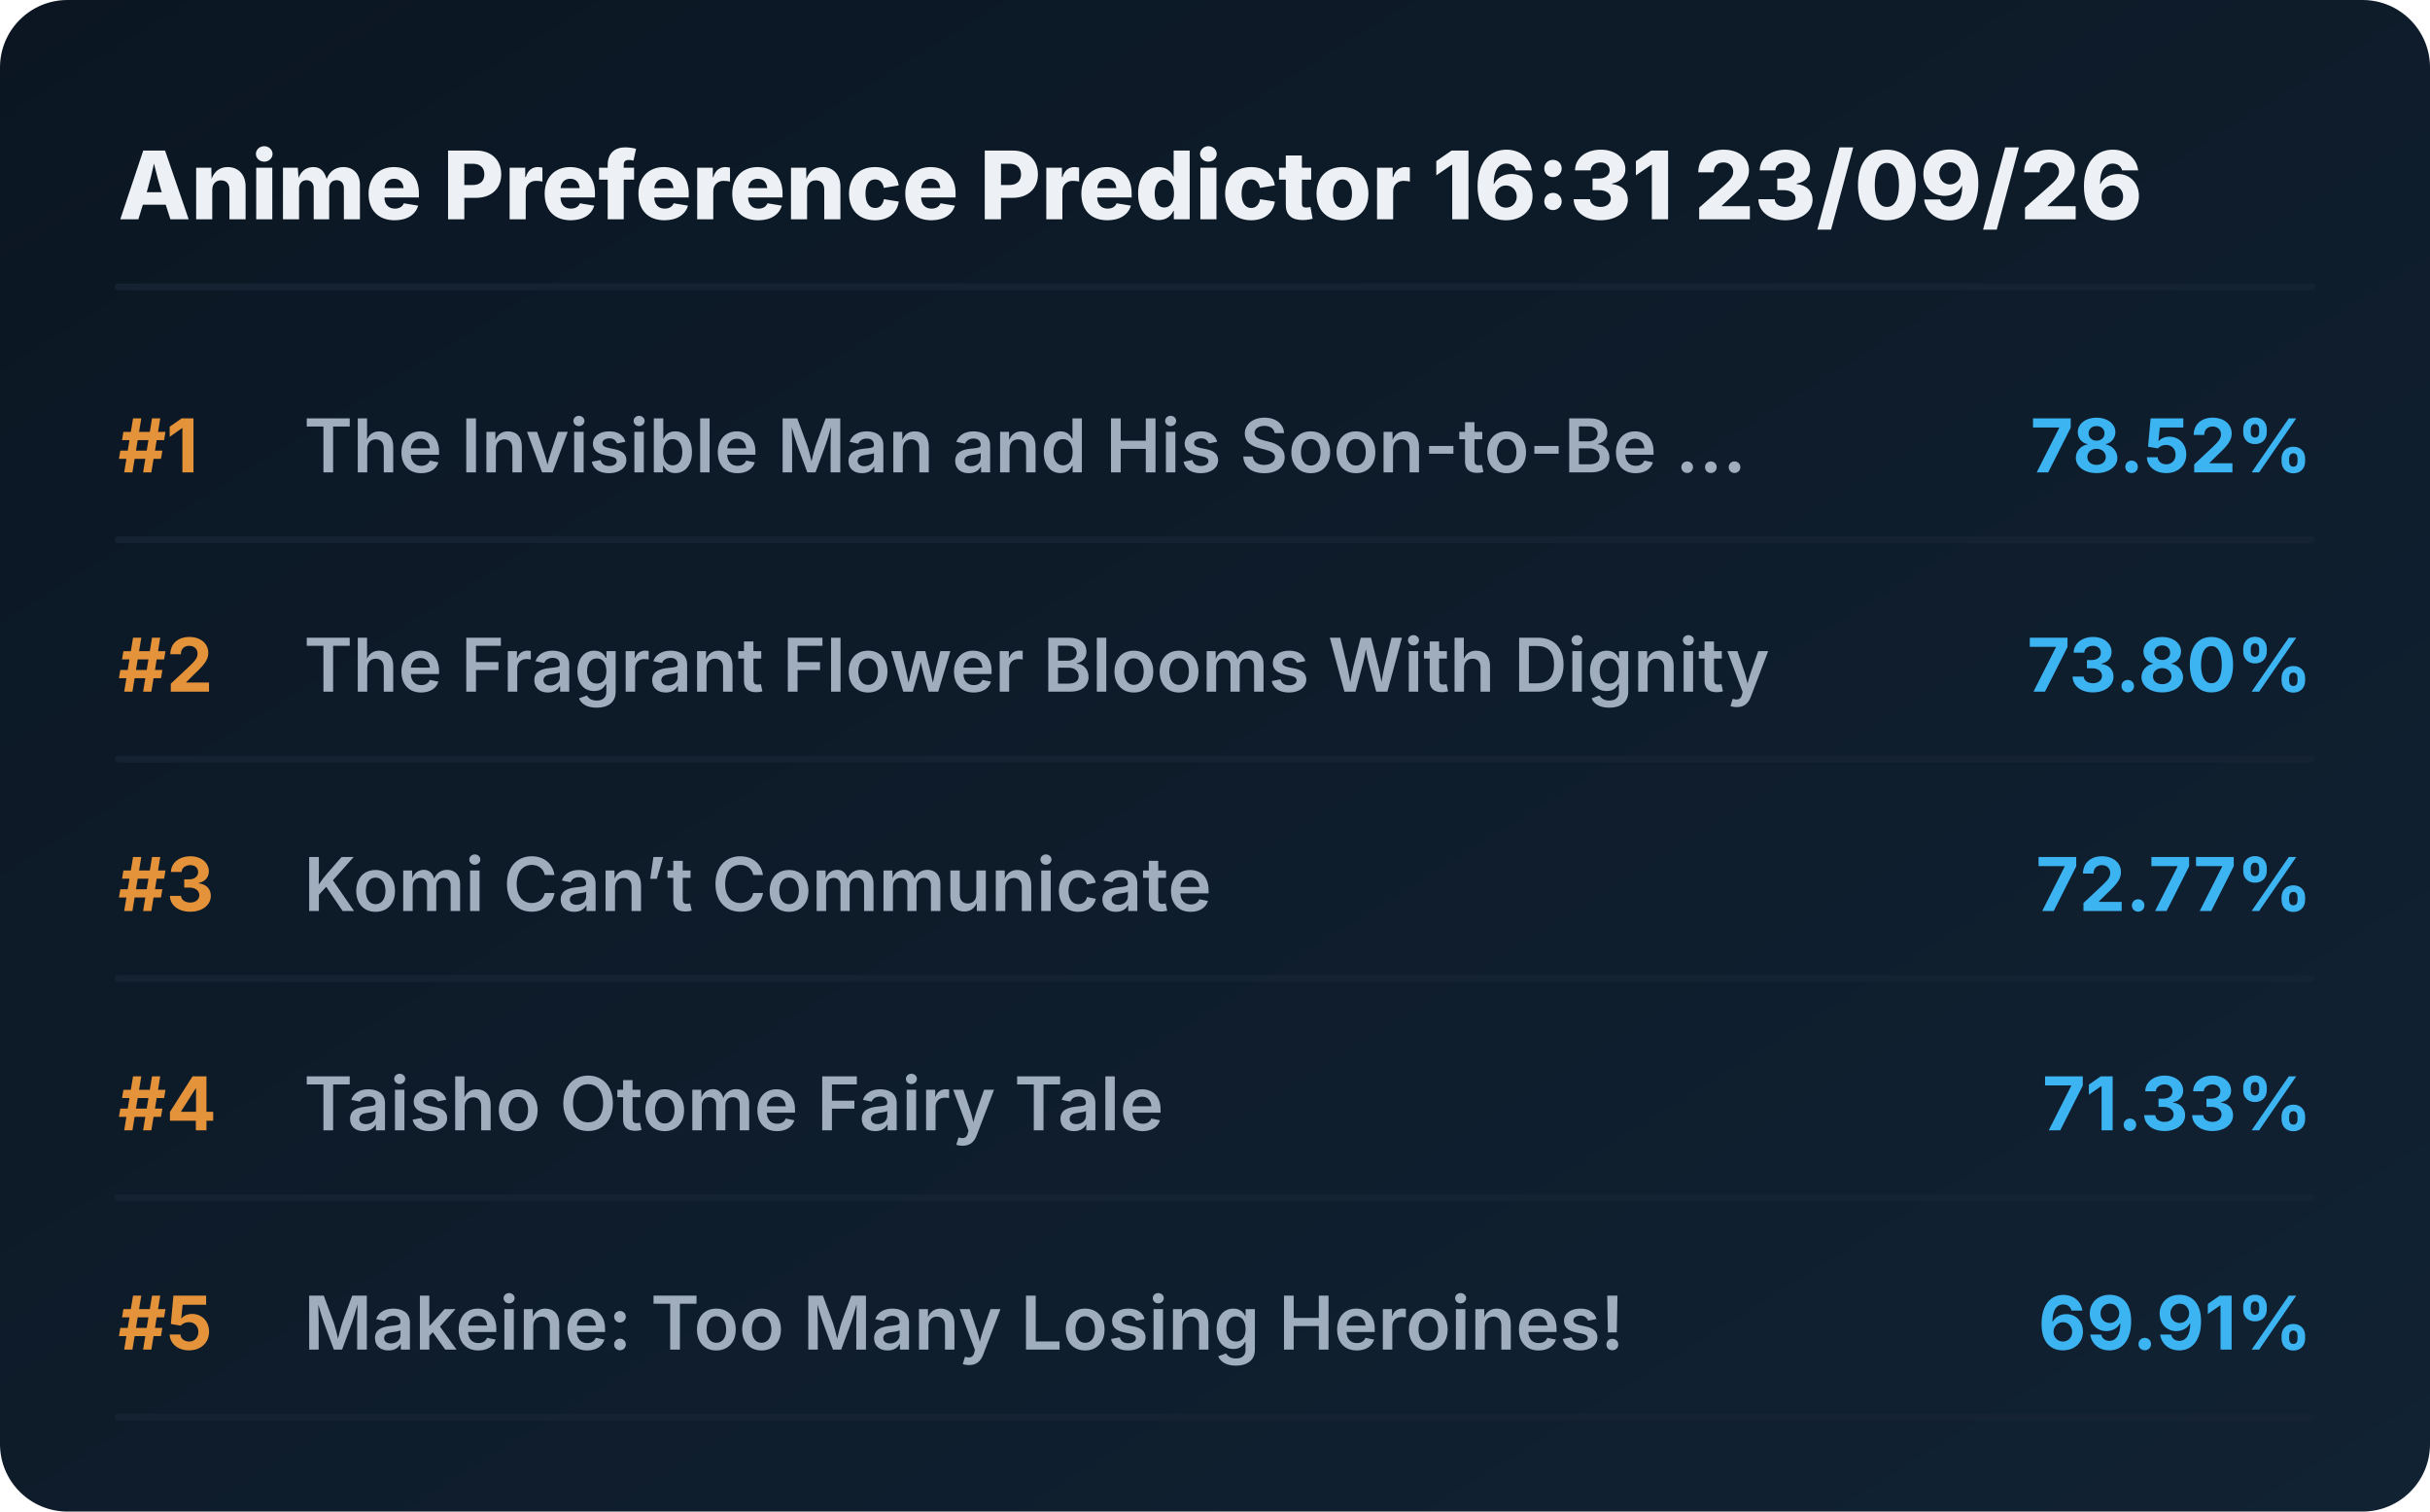
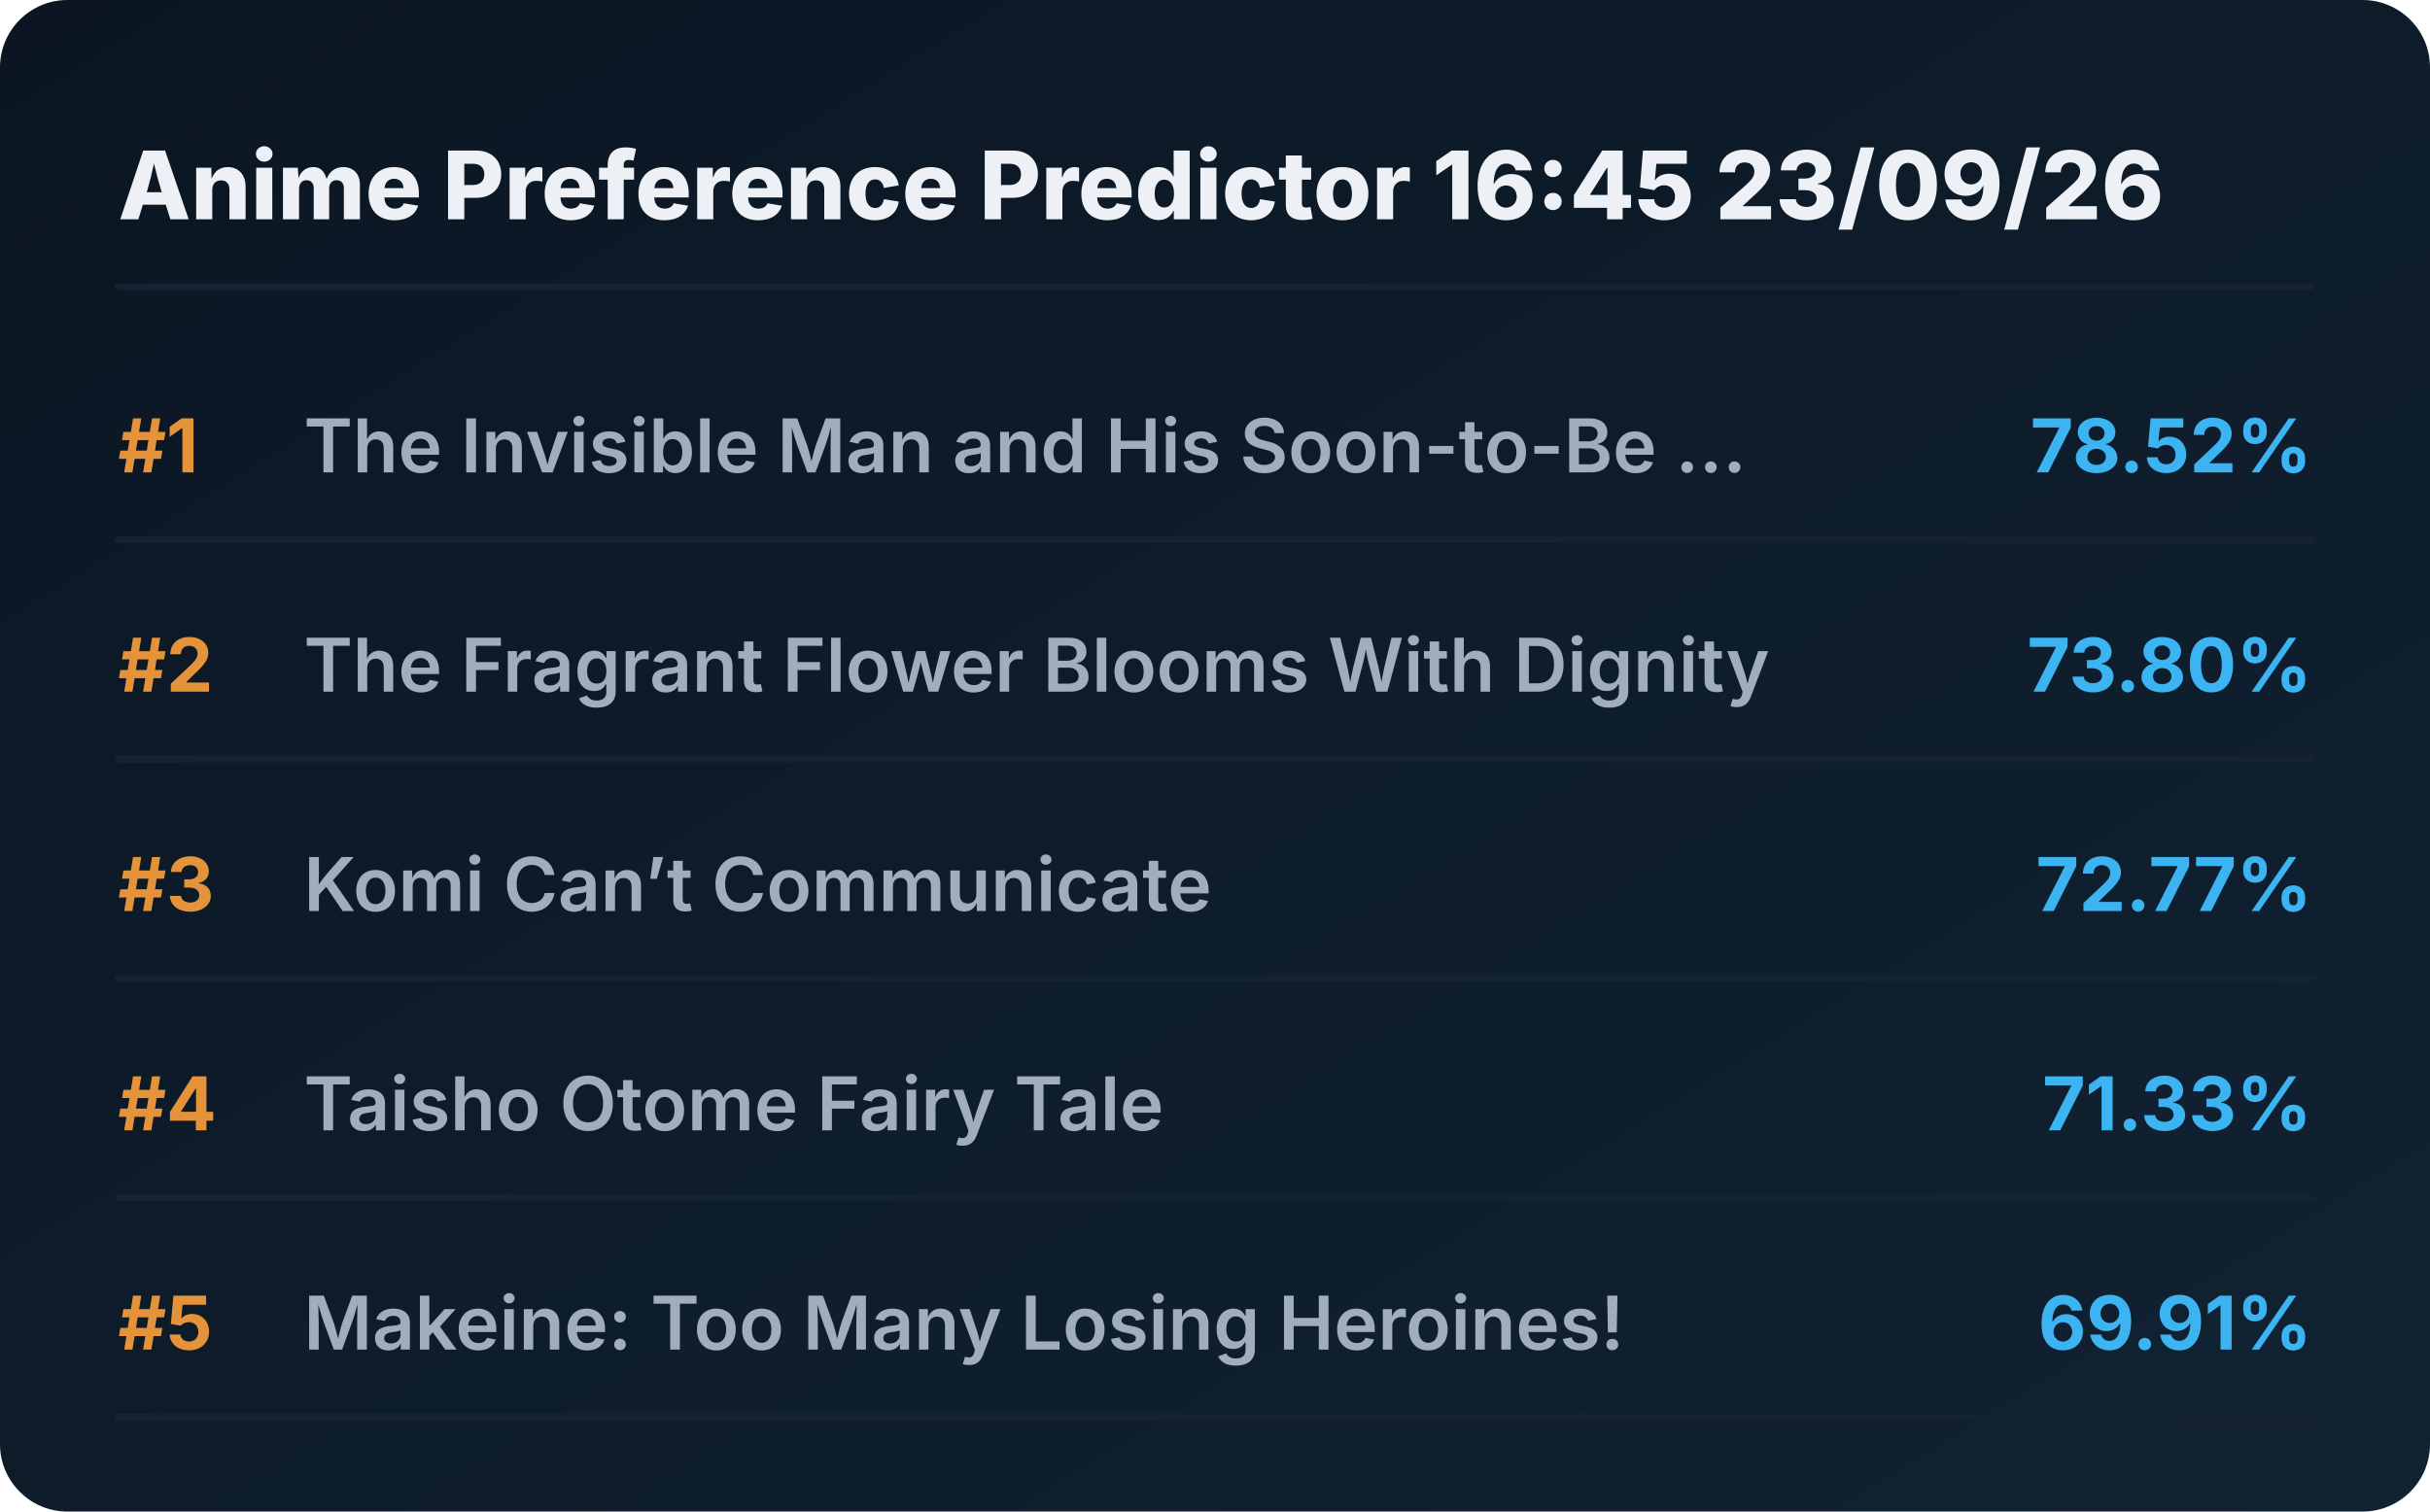
<svg xmlns="http://www.w3.org/2000/svg" viewBox="0 0 720 448" preserveAspectRatio="xMidYMid meet" style="width: 100%; height: auto; max-width: 720px;">
  <defs>
    <linearGradient id="boxGrad" x1="0%" y1="0%" x2="100%" y2="100%">
      <stop offset="0%" stop-color="#0b1622" />
      <stop offset="100%" stop-color="#112233" />
    </linearGradient>
    <clipPath id="titleClip">
      <rect x="90" y="0" width="510" height="100%" />
    </clipPath>
  </defs>
  <style>
    .bg { fill: url(#boxGrad); rx: 20px; }
    .header { font-family: 'Overpass', 'Inter', system-ui, sans-serif; font-weight: 800; font-size: 28px; fill: #edf1f5; }
    .rank { font-family: 'Overpass', 'Inter', system-ui, sans-serif; font-weight: 700; font-size: 22px; fill: #e5933a; }
    .title { font-family: 'Overpass', 'Inter', system-ui, sans-serif; font-weight: 600; font-size: 22px; fill: #9fadbd; }
    .score { font-family: 'Overpass', 'Inter', system-ui, sans-serif; font-weight: 700; font-size: 22px; fill: #3db4f2; }
    .line { stroke: #152232; stroke-width: 2; stroke-linecap: round; }
  </style>
  <rect class="bg" width="720" height="448" />
-   <text x="35" y="65" class="header">Anime Preference Predictor 16:31 23/09/26</text>
+   <text x="35" y="65" class="header">Anime Preference Predictor 16:45 23/09/26</text>
  <line x1="35" y1="85" x2="685" y2="85" class="line" />
  <g transform="translate(0, 0)">
    <text x="35" y="140" class="rank">#1</text>
    <text x="90" y="140" class="title">The Invisible Man and His Soon-to-Be ...</text>
    <text x="685" y="140" class="score" text-anchor="end">78.52%</text>
    <line x1="35" y1="160" x2="685" y2="160" class="line" />
  </g>
  <g transform="translate(0, 65)">
    <text x="35" y="140" class="rank">#2</text>
    <text x="90" y="140" class="title">The Fragrant Flower Blooms With Dignity</text>
    <text x="685" y="140" class="score" text-anchor="end">73.80%</text>
    <line x1="35" y1="160" x2="685" y2="160" class="line" />
  </g>
  <g transform="translate(0, 130)">
    <text x="35" y="140" class="rank">#3</text>
    <text x="90" y="140" class="title">Komi Can’t Communicate</text>
    <text x="685" y="140" class="score" text-anchor="end">72.77%</text>
    <line x1="35" y1="160" x2="685" y2="160" class="line" />
  </g>
  <g transform="translate(0, 195)">
    <text x="35" y="140" class="rank">#4</text>
    <text x="90" y="140" class="title">Taisho Otome Fairy Tale</text>
    <text x="685" y="140" class="score" text-anchor="end">71.33%</text>
    <line x1="35" y1="160" x2="685" y2="160" class="line" />
  </g>
  <g transform="translate(0, 260)">
    <text x="35" y="140" class="rank">#5</text>
    <text x="90" y="140" class="title">Makeine: Too Many Losing Heroines!</text>
    <text x="685" y="140" class="score" text-anchor="end">69.91%</text>
    <line x1="35" y1="160" x2="685" y2="160" class="line" />
  </g>
</svg>
